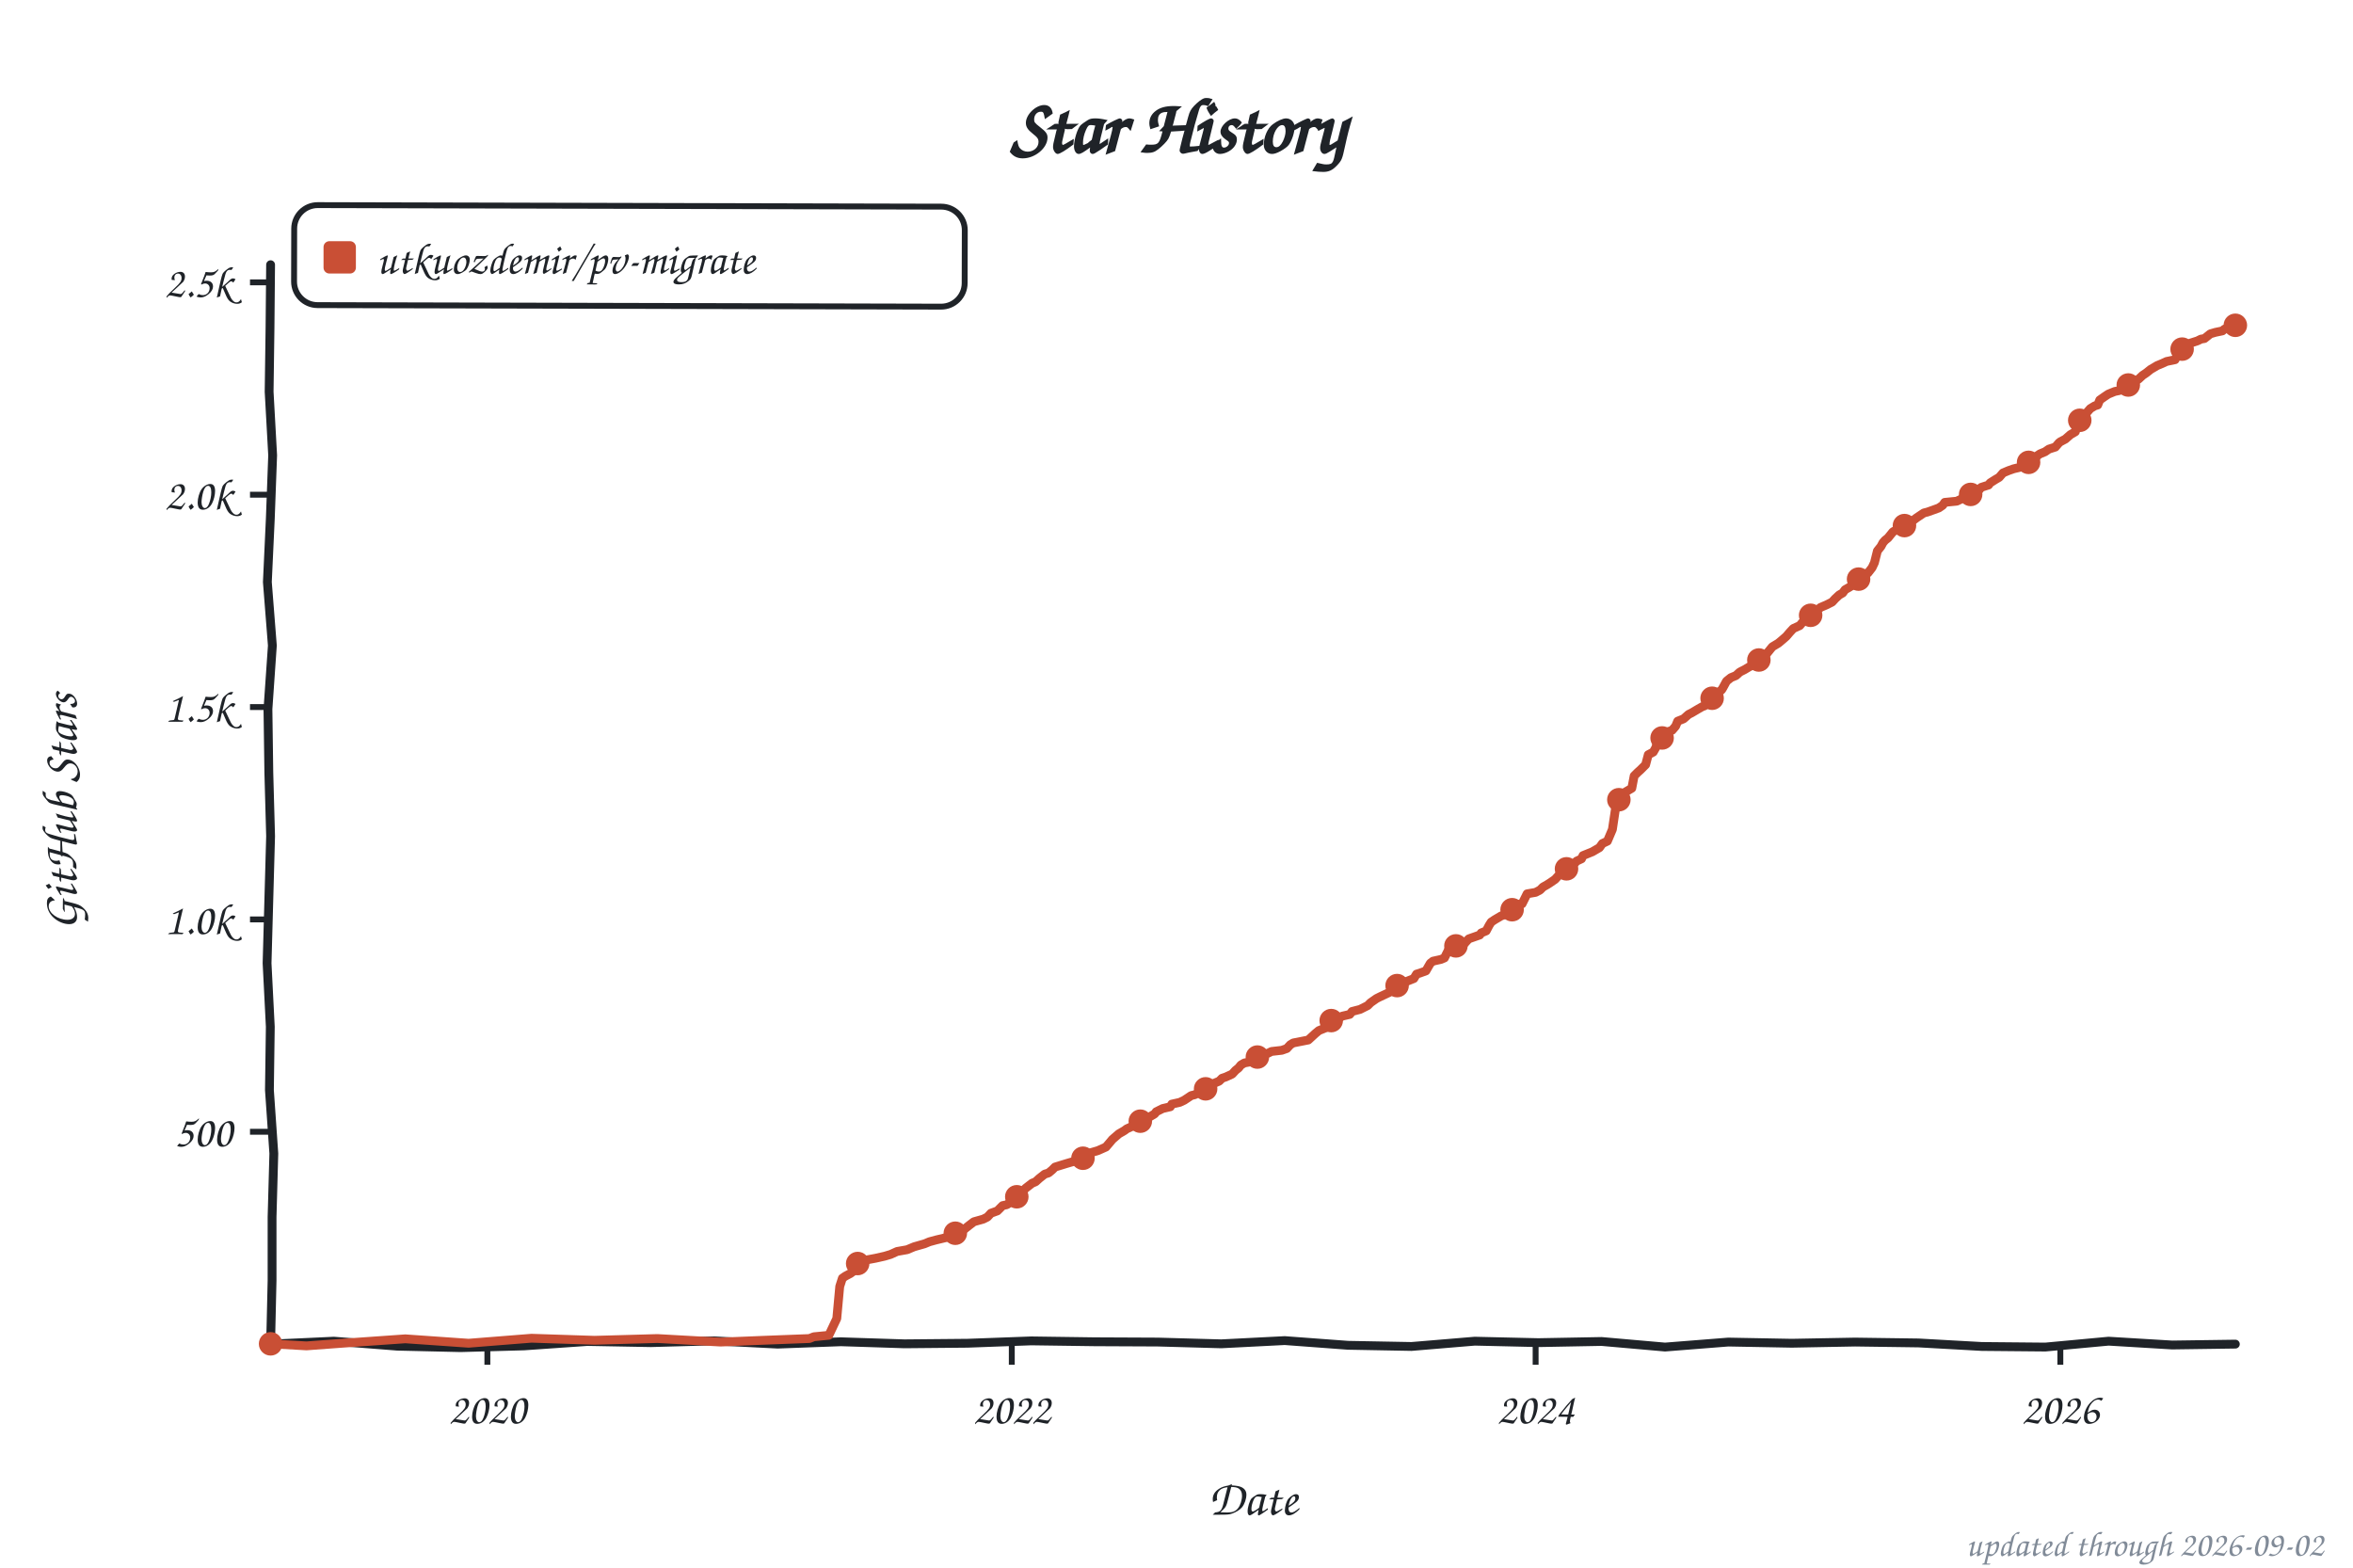
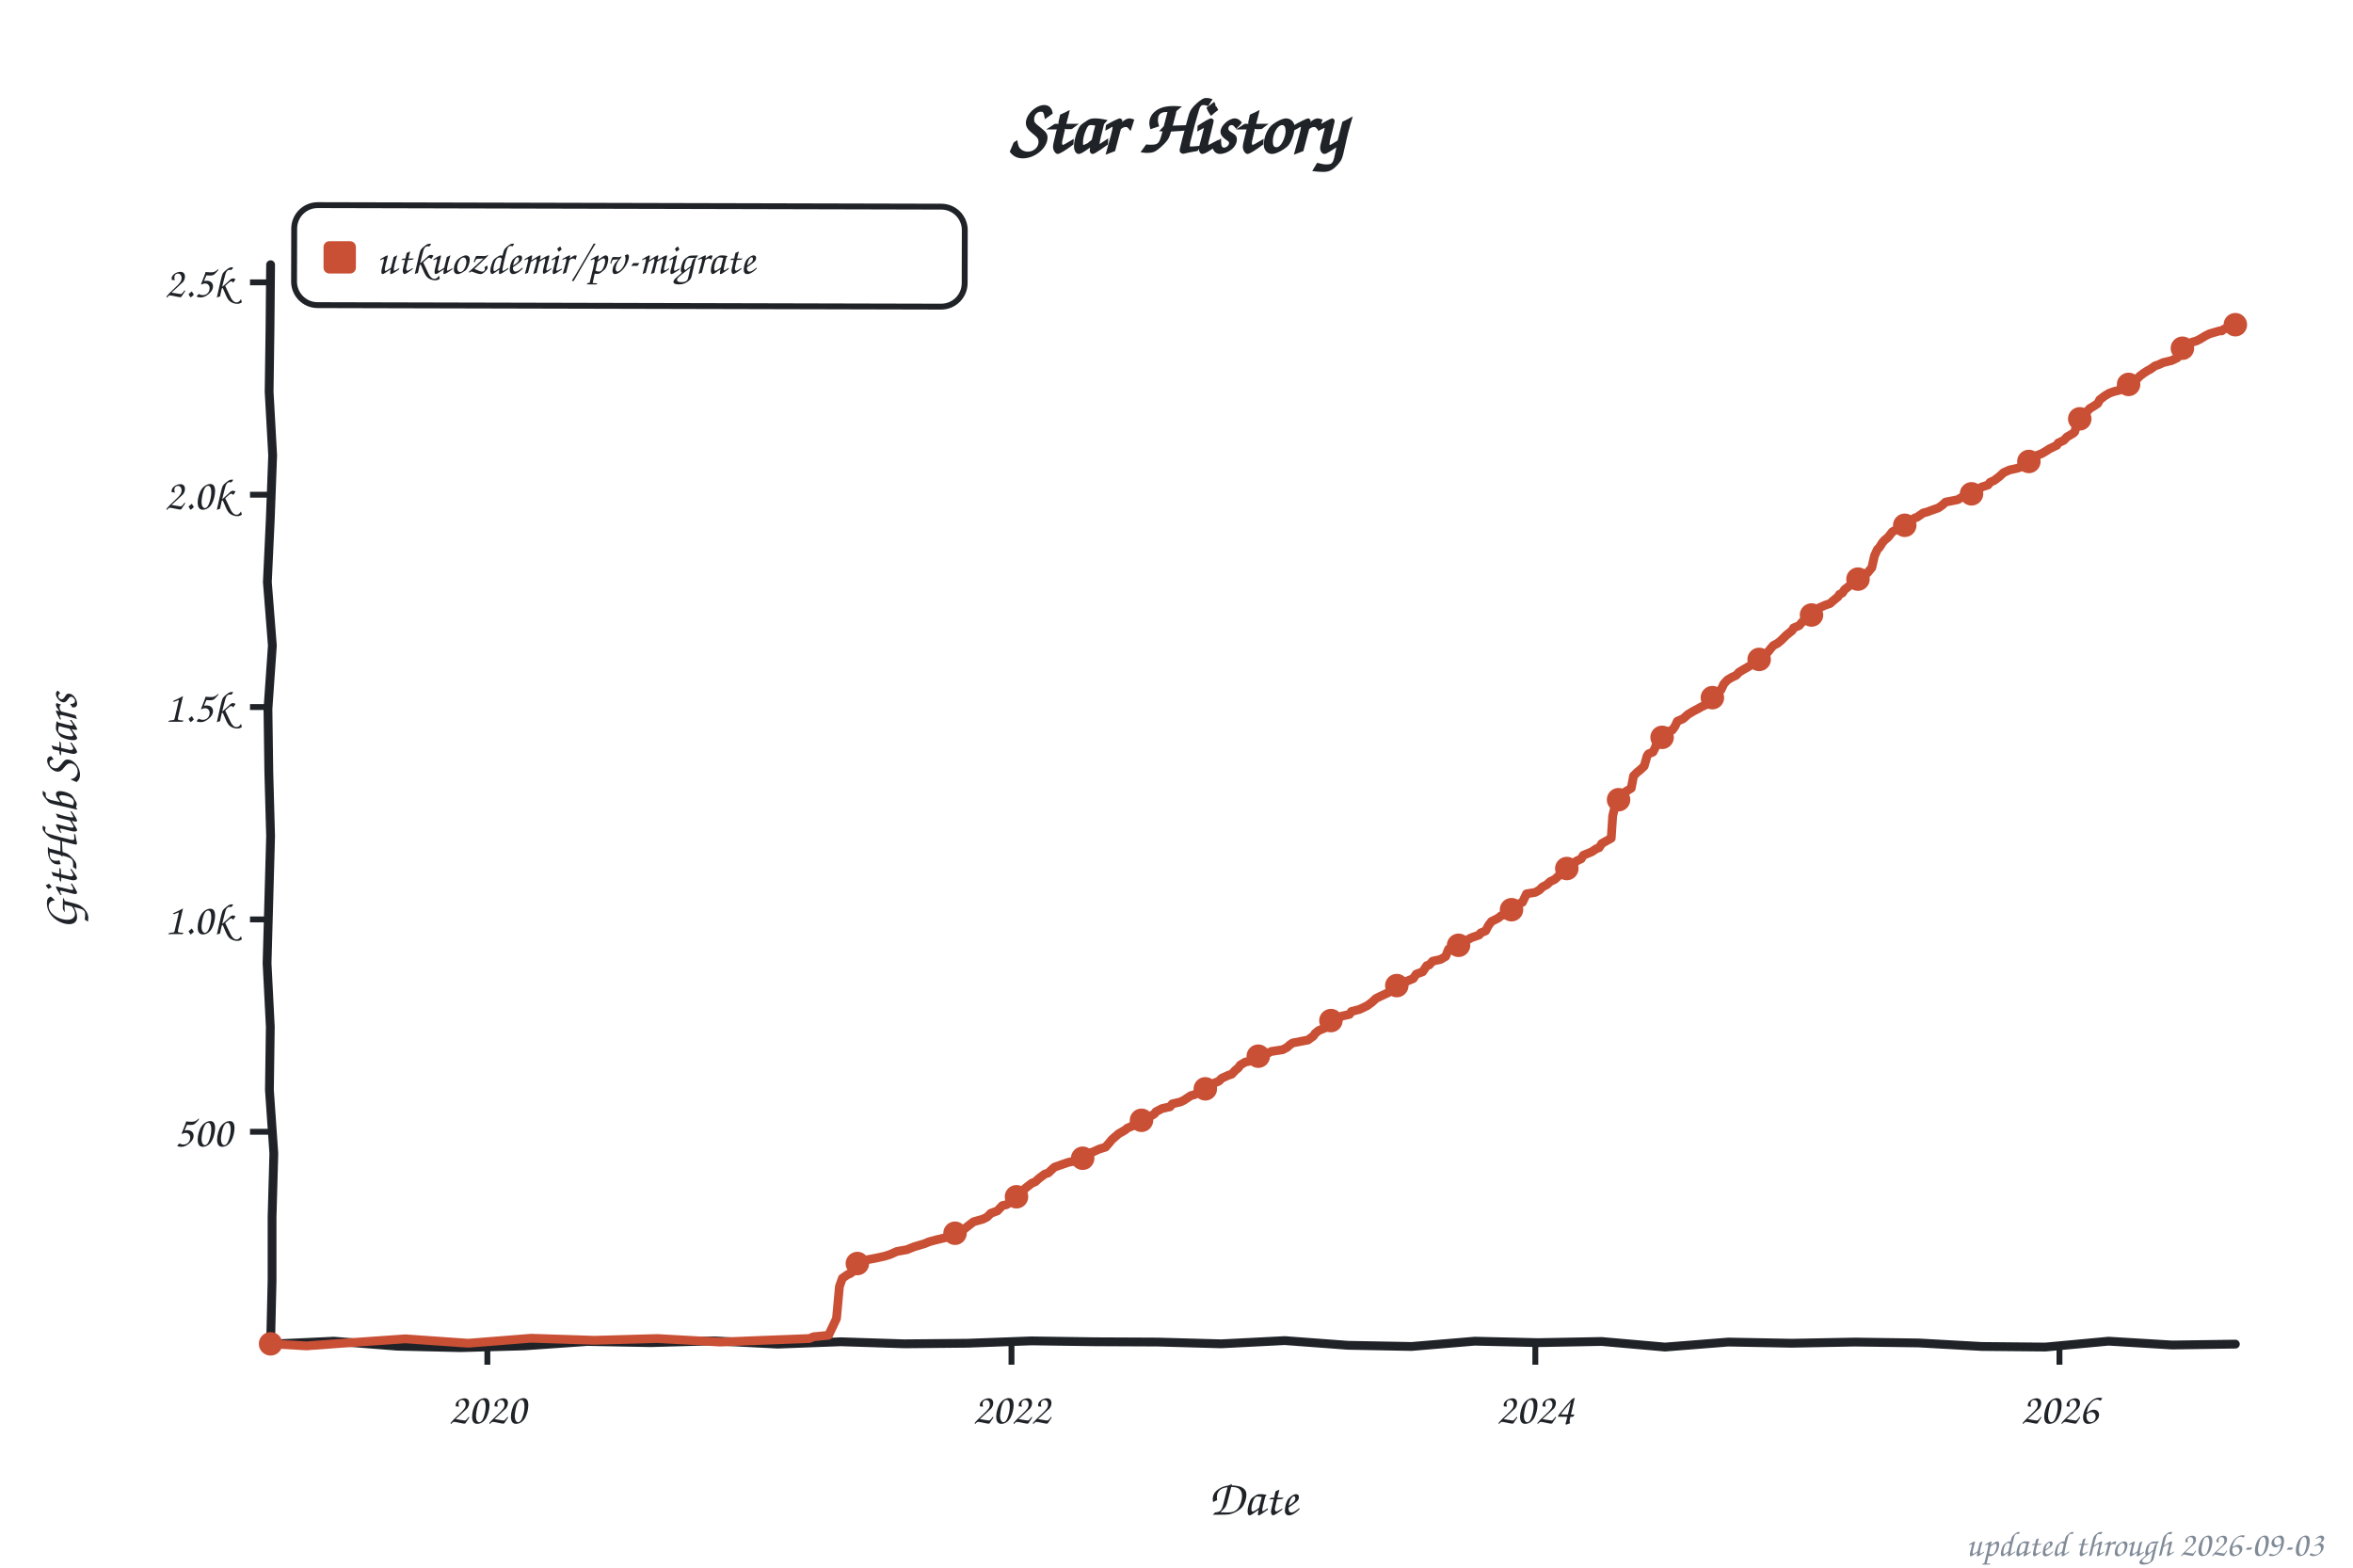
<svg xmlns="http://www.w3.org/2000/svg" width="800" height="533" viewBox="0 0 800 533" role="img" aria-label="Star history of utkuozdemir/pv-migrate">
  <style>text{font-family:"Comic Sans MS","Chalkboard SE","Comic Neue","Marker Felt",cursive}</style>
  <text x="400" y="52" font-size="26" font-weight="bold" text-anchor="middle" fill="#1f2328">Star History</text>
  <rect x="100" y="70" width="228" height="34" rx="8" fill="none" stroke="#1f2328" stroke-width="2" transform="rotate(0.14 214 87)" />
  <rect x="110" y="82" width="11" height="11" rx="2" fill="#c94f35" />
  <text x="128" y="93" font-size="15" fill="#1f2328" textLength="189" lengthAdjust="spacingAndGlyphs">utkuozdemir/pv-migrate</text>
  <line x1="85" y1="384.8" x2="92" y2="384.8" stroke="#1f2328" stroke-width="2" />
  <text x="79" y="389.8" font-size="15" text-anchor="end" fill="#1f2328">500</text>
  <line x1="85" y1="312.6" x2="92" y2="312.6" stroke="#1f2328" stroke-width="2" />
  <text x="79" y="317.6" font-size="15" text-anchor="end" fill="#1f2328">1.0k</text>
  <line x1="85" y1="240.4" x2="92" y2="240.4" stroke="#1f2328" stroke-width="2" />
  <text x="79" y="245.4" font-size="15" text-anchor="end" fill="#1f2328">1.5k</text>
  <line x1="85" y1="168.2" x2="92" y2="168.2" stroke="#1f2328" stroke-width="2" />
  <text x="79" y="173.2" font-size="15" text-anchor="end" fill="#1f2328">2.0k</text>
  <line x1="85" y1="96.0" x2="92" y2="96.0" stroke="#1f2328" stroke-width="2" />
  <text x="79" y="101.0" font-size="15" text-anchor="end" fill="#1f2328">2.5k</text>
  <line x1="165.7" y1="457" x2="165.7" y2="464" stroke="#1f2328" stroke-width="2" />
  <text x="165.7" y="484" font-size="15" text-anchor="middle" fill="#1f2328">2020</text>
-   <line x1="344.0" y1="457" x2="344.0" y2="464" stroke="#1f2328" stroke-width="2" />
-   <text x="344.0" y="484" font-size="15" text-anchor="middle" fill="#1f2328">2022</text>
-   <line x1="522.1" y1="457" x2="522.1" y2="464" stroke="#1f2328" stroke-width="2" />
-   <text x="522.1" y="484" font-size="15" text-anchor="middle" fill="#1f2328">2024</text>
-   <line x1="700.5" y1="457" x2="700.5" y2="464" stroke="#1f2328" stroke-width="2" />
-   <text x="700.5" y="484" font-size="15" text-anchor="middle" fill="#1f2328">2026</text>
+   <line x1="343.9" y1="457" x2="343.9" y2="464" stroke="#1f2328" stroke-width="2" />
+   <text x="343.9" y="484" font-size="15" text-anchor="middle" fill="#1f2328">2022</text>
+   <line x1="522.0" y1="457" x2="522.0" y2="464" stroke="#1f2328" stroke-width="2" />
+   <text x="522.0" y="484" font-size="15" text-anchor="middle" fill="#1f2328">2024</text>
+   <line x1="700.2" y1="457" x2="700.2" y2="464" stroke="#1f2328" stroke-width="2" />
+   <text x="700.2" y="484" font-size="15" text-anchor="middle" fill="#1f2328">2026</text>
  <text x="426" y="515" font-size="17" text-anchor="middle" fill="#1f2328">Date</text>
  <text x="26" y="276" font-size="17" text-anchor="middle" fill="#1f2328" transform="rotate(-90 26 276)">GitHub Stars</text>
  <path d="M 92.0,90.0 L 91.8,111.6 L 91.5,133.2 L 92.7,154.8 L 91.9,176.4 L 90.9,197.9 L 92.6,219.5 L 91.1,241.1 L 91.4,262.7 L 92.0,284.3 L 91.4,305.9 L 90.8,327.5 L 91.9,349.1 L 91.6,370.6 L 93.1,392.2 L 92.5,413.8 L 92.5,435.4 L 92.0,457.0 L 113.5,456.0 L 135.1,457.7 L 156.6,458.2 L 178.2,457.6 L 199.7,456.1 L 221.3,456.5 L 242.8,455.9 L 264.4,457.0 L 285.9,456.2 L 307.5,456.9 L 329.0,456.7 L 350.6,455.9 L 372.1,456.2 L 393.7,456.3 L 415.2,456.9 L 436.8,455.8 L 458.3,457.4 L 479.9,457.8 L 501.4,456.0 L 523.0,456.5 L 544.5,456.1 L 566.1,458.0 L 587.6,456.3 L 609.2,456.7 L 630.7,456.3 L 652.3,456.6 L 673.8,457.8 L 695.4,458.0 L 716.9,456.0 L 738.5,457.3 L 760.0,457.0" fill="none" stroke="#1f2328" stroke-width="3" stroke-linecap="round" stroke-linejoin="round" />
-   <path d="M 92.0,456.9 L 104.2,457.6 L 116.4,456.7 L 137.8,455.2 L 159.3,456.7 L 180.7,455.0 L 202.1,455.7 L 223.5,455.1 L 245.0,456.3 L 259.6,455.7 L 275.2,455.1 L 276.7,454.5 L 281.8,454.0 L 284.5,448.3 L 285.5,437.4 L 286.4,434.6 L 287.4,433.9 L 289.1,433.0 L 290.6,431.9 L 291.1,430.0 L 293.0,429.3 L 294.5,428.4 L 297.7,427.8 L 300.8,427.1 L 302.8,426.5 L 305.0,425.5 L 308.4,424.9 L 310.8,423.9 L 314.3,422.9 L 316.0,422.2 L 318.2,421.6 L 322.8,420.5 L 325.5,419.2 L 326.5,418.7 L 327.9,417.9 L 329.4,416.7 L 331.1,415.4 L 334.3,414.5 L 335.7,413.8 L 336.9,412.5 L 339.1,411.7 L 340.9,409.9 L 342.3,409.6 L 343.8,408.6 L 345.0,407.8 L 345.7,406.9 L 347.4,405.4 L 348.7,404.0 L 350.9,402.3 L 352.1,401.8 L 353.3,400.7 L 355.2,399.2 L 356.5,398.8 L 357.7,397.8 L 358.7,396.8 L 362.6,395.6 L 365.0,394.9 L 366.7,394.2 L 368.4,393.5 L 369.4,392.3 L 371.6,391.7 L 373.3,391.2 L 376.0,390.0 L 377.2,388.6 L 378.2,387.4 L 380.4,385.5 L 382.3,384.4 L 383.1,383.8 L 385.3,382.8 L 385.7,381.9 L 388.2,380.9 L 389.4,380.5 L 390.6,379.9 L 392.6,378.7 L 393.1,378.0 L 395.3,376.9 L 397.9,376.3 L 398.4,375.4 L 401.1,374.8 L 402.6,374.1 L 405.0,372.5 L 406.2,372.2 L 407.9,371.4 L 409.9,370.2 L 410.9,369.8 L 412.1,368.6 L 414.5,367.6 L 415.5,366.6 L 416.7,366.2 L 418.9,365.2 L 420.1,363.9 L 421.1,363.1 L 421.9,362.1 L 423.1,361.4 L 425.3,361.0 L 426.2,360.0 L 428.7,358.7 L 431.1,358.1 L 432.3,357.5 L 435.8,357.1 L 437.5,356.5 L 438.7,355.2 L 439.7,354.6 L 444.8,353.6 L 446.0,352.5 L 447.2,351.4 L 448.4,350.4 L 451.1,349.3 L 452.1,347.4 L 454.5,346.7 L 456.3,345.5 L 458.9,344.9 L 459.7,343.9 L 462.4,343.2 L 463.8,342.5 L 465.0,341.9 L 466.0,340.9 L 468.0,339.5 L 469.2,338.9 L 472.4,337.4 L 473.1,336.6 L 474.6,335.8 L 477.0,334.3 L 478.2,333.7 L 480.7,332.7 L 481.6,331.2 L 482.6,330.9 L 484.8,330.1 L 486.3,327.5 L 487.2,326.8 L 489.9,326.2 L 491.1,325.7 L 492.6,322.7 L 493.6,322.4 L 495.0,321.6 L 498.0,320.7 L 498.9,319.7 L 499.4,319.2 L 503.1,317.9 L 503.6,317.2 L 505.3,316.5 L 506.3,314.6 L 507.0,313.5 L 508.2,312.7 L 510.4,311.4 L 511.9,310.9 L 513.6,310.0 L 514.8,309.0 L 516.0,307.5 L 517.5,307.3 L 519.2,303.9 L 522.1,303.4 L 523.6,302.6 L 524.6,301.6 L 526.0,300.8 L 526.8,300.3 L 528.7,299.0 L 529.7,297.9 L 531.2,296.3 L 532.4,295.7 L 533.3,294.5 L 535.5,293.4 L 536.0,292.8 L 537.7,292.0 L 538.2,290.9 L 541.4,289.6 L 542.6,288.9 L 543.8,288.2 L 544.8,286.8 L 546.5,286.0 L 548.2,282.0 L 549.5,273.3 L 550.7,271.3 L 551.6,270.9 L 552.6,269.3 L 554.8,268.0 L 555.6,263.8 L 556.8,262.6 L 557.7,261.8 L 558.7,260.8 L 559.5,260.0 L 560.4,256.6 L 562.1,255.7 L 562.9,254.3 L 563.8,251.7 L 565.1,250.9 L 567.0,248.8 L 568.5,248.3 L 569.7,246.9 L 570.4,245.2 L 572.4,244.4 L 574.1,242.9 L 575.1,242.4 L 577.3,241.1 L 578.7,240.3 L 579.5,240.0 L 580.4,239.0 L 581.4,237.8 L 582.9,236.8 L 584.1,235.5 L 585.3,234.6 L 585.8,233.8 L 587.0,231.6 L 588.5,230.4 L 590.2,229.7 L 591.4,228.6 L 591.9,228.3 L 593.1,227.7 L 594.6,226.8 L 597.3,225.4 L 598.0,224.4 L 599.7,223.1 L 600.4,222.6 L 602.1,220.5 L 602.6,219.9 L 604.6,218.7 L 605.8,217.7 L 607.3,216.4 L 608.5,215.0 L 609.7,213.7 L 611.9,212.7 L 612.9,211.5 L 614.6,210.5 L 615.6,209.2 L 616.5,208.6 L 618.0,207.3 L 619.0,206.5 L 620.9,205.7 L 621.7,205.3 L 622.9,204.7 L 623.9,203.6 L 625.3,202.3 L 626.5,201.6 L 627.3,200.5 L 628.7,199.7 L 631.2,198.1 L 632.2,196.5 L 633.4,195.2 L 635.1,194.8 L 636.5,193.0 L 637.3,191.3 L 638.3,187.3 L 639.5,185.8 L 640.2,184.5 L 640.9,183.7 L 641.9,182.9 L 643.6,180.8 L 645.3,179.9 L 645.8,179.3 L 648.0,178.5 L 649.5,177.4 L 650.5,176.9 L 651.7,176.0 L 654.1,174.4 L 655.3,174.1 L 657.0,173.5 L 659.2,172.7 L 660.5,171.8 L 661.2,170.8 L 665.3,170.4 L 667.8,169.2 L 669.2,168.3 L 670.7,167.8 L 672.7,166.8 L 673.6,165.7 L 676.1,164.9 L 676.6,164.2 L 678.5,163.0 L 679.7,162.3 L 681.0,160.8 L 682.9,160.0 L 684.6,159.4 L 687.5,158.7 L 688.8,157.8 L 689.7,157.2 L 692.2,155.6 L 692.7,154.9 L 693.6,154.3 L 695.3,153.6 L 696.6,152.7 L 698.8,152.0 L 700.0,150.6 L 700.5,150.2 L 702.2,149.3 L 703.9,147.8 L 705.6,146.8 L 706.6,143.5 L 707.3,142.4 L 708.5,141.3 L 709.3,140.5 L 710.7,138.9 L 712.2,138.0 L 713.2,137.7 L 713.9,136.0 L 715.6,134.8 L 716.8,134.0 L 719.0,133.1 L 720.5,132.8 L 721.5,131.8 L 723.2,131.2 L 724.1,130.4 L 725.8,129.6 L 727.1,128.9 L 728.5,127.6 L 729.7,126.8 L 731.2,125.6 L 732.4,124.9 L 733.4,124.3 L 735.1,123.6 L 736.6,122.9 L 739.5,122.3 L 741.2,119.1 L 742.2,118.4 L 743.4,117.2 L 744.9,116.6 L 747.1,115.9 L 748.3,115.3 L 749.5,115.1 L 751.5,113.5 L 753.2,113.0 L 755.6,112.5 L 756.3,111.9 L 757.3,111.5 L 758.3,110.9 L 759.5,110.7 L 760.0,110.6" fill="none" stroke="#c94f35" stroke-width="3" stroke-linecap="round" stroke-linejoin="round" />
+   <path d="M 92.0,456.9 L 104.2,457.6 L 116.4,456.7 L 137.8,455.2 L 159.2,456.7 L 180.6,455.0 L 202.1,455.7 L 223.5,455.1 L 244.9,456.3 L 259.5,455.7 L 275.2,455.1 L 276.6,454.5 L 281.7,454.0 L 284.4,448.3 L 285.4,437.4 L 286.4,434.6 L 288.3,433.3 L 289.1,433.0 L 290.5,431.9 L 291.0,430.0 L 293.0,429.3 L 294.4,428.4 L 297.6,427.8 L 300.8,427.1 L 302.7,426.5 L 304.9,425.5 L 308.3,424.9 L 310.8,423.9 L 314.2,422.9 L 315.9,422.2 L 318.1,421.6 L 322.7,420.5 L 325.4,419.2 L 326.4,418.7 L 327.8,417.9 L 329.3,416.7 L 331.0,415.4 L 334.2,414.5 L 335.6,413.8 L 336.9,412.5 L 339.1,411.7 L 340.8,409.9 L 342.2,409.6 L 343.7,408.6 L 344.9,407.8 L 346.1,406.5 L 347.1,405.9 L 348.6,404.0 L 350.8,402.3 L 352.0,401.8 L 353.2,400.7 L 355.2,399.2 L 356.4,398.8 L 358.1,397.2 L 358.6,396.8 L 363.2,395.2 L 365.2,394.8 L 366.6,394.2 L 368.3,393.5 L 369.3,392.3 L 371.5,391.7 L 373.7,390.7 L 375.9,390.0 L 377.1,388.6 L 378.1,387.4 L 380.3,385.5 L 382.7,384.1 L 383.2,383.6 L 385.1,382.8 L 385.6,381.9 L 388.1,380.9 L 389.3,380.5 L 391.0,379.6 L 392.5,378.7 L 393.0,378.0 L 395.1,376.9 L 397.8,376.3 L 398.6,375.3 L 401.2,374.7 L 402.5,374.1 L 404.9,372.5 L 406.1,372.2 L 408.8,370.6 L 410.3,370.1 L 410.8,369.8 L 412.0,368.6 L 414.4,367.6 L 415.4,366.6 L 417.6,365.6 L 418.8,365.2 L 420.0,363.9 L 421.0,363.1 L 421.7,362.1 L 423.4,361.1 L 425.4,360.7 L 426.1,360.0 L 428.6,358.7 L 431.0,358.1 L 432.2,357.5 L 436.1,356.9 L 437.6,356.1 L 438.6,355.2 L 439.5,354.6 L 444.7,353.6 L 446.6,352.2 L 447.1,351.4 L 448.3,350.4 L 451.0,349.3 L 452.0,347.4 L 454.4,346.7 L 456.1,345.5 L 458.8,344.9 L 459.5,343.9 L 462.2,343.2 L 463.7,342.5 L 464.9,341.9 L 466.4,340.8 L 467.8,339.5 L 469.0,338.9 L 472.2,337.4 L 472.9,336.6 L 475.1,335.0 L 476.6,334.5 L 478.1,333.7 L 480.5,332.7 L 481.5,331.2 L 483.7,330.4 L 485.1,328.3 L 485.9,328.1 L 487.1,326.8 L 489.8,326.2 L 491.5,325.2 L 492.5,322.7 L 493.7,322.1 L 495.9,321.4 L 497.8,320.7 L 499.0,319.5 L 500.3,318.8 L 502.9,317.9 L 503.4,317.2 L 505.1,316.5 L 506.1,314.6 L 507.1,313.3 L 509.3,312.2 L 510.3,311.4 L 511.7,310.9 L 513.4,310.0 L 514.9,308.7 L 515.9,307.5 L 517.6,306.8 L 519.0,303.9 L 522.0,303.4 L 523.4,302.6 L 524.4,301.6 L 525.9,300.8 L 527.1,299.7 L 528.6,299.0 L 530.0,297.7 L 531.0,296.3 L 532.2,295.7 L 533.2,294.5 L 535.4,293.4 L 535.9,292.8 L 537.6,292.0 L 538.3,290.8 L 541.2,289.6 L 542.7,288.6 L 543.7,288.2 L 544.6,286.8 L 547.8,285.0 L 548.3,277.4 L 549.3,273.3 L 550.5,271.3 L 551.5,270.9 L 552.5,269.3 L 554.6,268.0 L 555.4,263.8 L 556.6,262.6 L 557.6,261.8 L 559.0,260.5 L 560.0,257.0 L 560.5,256.3 L 562.0,255.7 L 562.7,254.3 L 563.9,251.2 L 565.1,250.7 L 566.8,248.8 L 568.6,248.2 L 569.5,246.9 L 570.3,245.2 L 572.2,244.4 L 573.9,242.9 L 575.9,241.7 L 577.1,241.1 L 578.5,240.3 L 579.8,239.7 L 580.5,238.4 L 581.2,237.8 L 582.7,236.8 L 583.9,235.5 L 585.1,234.6 L 586.1,232.5 L 587.3,231.2 L 588.8,230.3 L 590.3,229.6 L 591.2,228.6 L 592.5,227.8 L 593.9,227.0 L 595.4,226.1 L 596.6,225.7 L 597.8,224.4 L 599.3,223.5 L 601.0,221.8 L 602.2,220.3 L 602.9,219.5 L 604.4,218.7 L 605.6,217.7 L 607.3,216.0 L 609.3,214.4 L 609.8,213.5 L 611.7,212.7 L 612.7,211.5 L 614.4,210.5 L 615.4,209.2 L 616.8,208.2 L 618.3,206.8 L 618.8,206.5 L 620.7,205.7 L 622.2,205.2 L 623.2,204.3 L 624.9,202.9 L 625.4,202.1 L 626.4,201.6 L 627.1,200.5 L 629.0,199.0 L 631.0,198.1 L 632.0,196.5 L 633.2,195.2 L 634.9,194.8 L 636.4,193.0 L 637.3,189.0 L 638.3,186.8 L 639.0,186.1 L 640.0,184.5 L 640.7,183.7 L 642.0,182.6 L 643.4,180.8 L 645.1,179.9 L 647.1,178.9 L 648.8,178.0 L 649.3,177.4 L 651.0,176.1 L 651.7,175.9 L 653.9,174.4 L 655.1,174.1 L 657.3,173.3 L 659.0,172.7 L 660.3,171.8 L 661.5,170.7 L 665.6,169.9 L 667.8,168.6 L 669.0,168.3 L 671.5,167.2 L 672.4,166.8 L 673.7,165.6 L 675.9,164.9 L 676.6,164.0 L 678.1,163.3 L 679.8,162.0 L 681.2,160.7 L 683.2,159.8 L 685.9,159.2 L 687.3,158.7 L 688.8,157.7 L 690.2,156.4 L 692.0,155.6 L 692.4,154.9 L 694.2,154.2 L 695.9,153.2 L 696.8,152.6 L 699.3,151.4 L 699.8,150.6 L 701.7,149.7 L 702.7,148.6 L 704.9,147.3 L 705.4,146.8 L 706.3,143.5 L 707.1,142.4 L 708.3,141.3 L 709.5,140.0 L 710.5,138.9 L 712.0,138.0 L 713.2,137.2 L 713.9,135.9 L 715.6,134.6 L 717.1,133.7 L 718.8,133.1 L 720.5,132.7 L 721.2,131.8 L 723.2,131.1 L 724.1,130.2 L 726.3,129.1 L 727.6,127.8 L 728.8,126.9 L 730.2,126.0 L 731.0,125.6 L 732.7,124.4 L 733.9,124.0 L 735.4,123.3 L 738.3,122.6 L 740.2,121.7 L 740.7,119.5 L 742.2,117.7 L 744.1,117.1 L 745.1,116.4 L 746.8,115.9 L 748.0,115.3 L 749.8,114.2 L 751.2,113.5 L 754.6,112.5 L 755.4,112.5 L 756.1,111.9 L 757.3,111.5 L 758.0,110.9 L 759.3,110.7 L 760.0,110.4" fill="none" stroke="#c94f35" stroke-width="3" stroke-linecap="round" stroke-linejoin="round" />
  <circle cx="92.0" cy="456.9" r="4" fill="#c94f35" />
-   <circle cx="291.6" cy="429.6" r="4" fill="#c94f35" />
-   <circle cx="324.8" cy="419.3" r="4" fill="#c94f35" />
-   <circle cx="345.7" cy="406.9" r="4" fill="#c94f35" />
-   <circle cx="368.2" cy="393.8" r="4" fill="#c94f35" />
-   <circle cx="387.7" cy="381.2" r="4" fill="#c94f35" />
-   <circle cx="409.9" cy="370.2" r="4" fill="#c94f35" />
-   <circle cx="427.5" cy="359.4" r="4" fill="#c94f35" />
-   <circle cx="452.6" cy="347.0" r="4" fill="#c94f35" />
-   <circle cx="475.0" cy="335.1" r="4" fill="#c94f35" />
-   <circle cx="495.0" cy="321.6" r="4" fill="#c94f35" />
-   <circle cx="514.1" cy="309.3" r="4" fill="#c94f35" />
-   <circle cx="532.6" cy="295.4" r="4" fill="#c94f35" />
-   <circle cx="550.4" cy="271.9" r="4" fill="#c94f35" />
-   <circle cx="565.1" cy="250.9" r="4" fill="#c94f35" />
-   <circle cx="582.1" cy="237.4" r="4" fill="#c94f35" />
-   <circle cx="598.0" cy="224.4" r="4" fill="#c94f35" />
-   <circle cx="615.6" cy="209.2" r="4" fill="#c94f35" />
-   <circle cx="631.9" cy="196.9" r="4" fill="#c94f35" />
-   <circle cx="647.5" cy="178.7" r="4" fill="#c94f35" />
-   <circle cx="670.0" cy="168.1" r="4" fill="#c94f35" />
-   <circle cx="689.7" cy="157.2" r="4" fill="#c94f35" />
-   <circle cx="707.1" cy="142.9" r="4" fill="#c94f35" />
-   <circle cx="723.6" cy="130.9" r="4" fill="#c94f35" />
-   <circle cx="741.9" cy="118.7" r="4" fill="#c94f35" />
-   <circle cx="760.0" cy="110.6" r="4" fill="#c94f35" />
-   <text x="790" y="529" font-size="12" text-anchor="end" fill="#818b98">updated through 2026-09-02</text>
+   <circle cx="291.5" cy="429.6" r="4" fill="#c94f35" />
+   <circle cx="324.7" cy="419.3" r="4" fill="#c94f35" />
+   <circle cx="345.6" cy="406.9" r="4" fill="#c94f35" />
+   <circle cx="368.1" cy="393.8" r="4" fill="#c94f35" />
+   <circle cx="388.1" cy="380.9" r="4" fill="#c94f35" />
+   <circle cx="409.8" cy="370.2" r="4" fill="#c94f35" />
+   <circle cx="427.8" cy="359.1" r="4" fill="#c94f35" />
+   <circle cx="452.5" cy="347.0" r="4" fill="#c94f35" />
+   <circle cx="474.9" cy="335.1" r="4" fill="#c94f35" />
+   <circle cx="495.9" cy="321.4" r="4" fill="#c94f35" />
+   <circle cx="513.9" cy="309.3" r="4" fill="#c94f35" />
+   <circle cx="532.7" cy="295.3" r="4" fill="#c94f35" />
+   <circle cx="550.3" cy="271.9" r="4" fill="#c94f35" />
+   <circle cx="565.1" cy="250.7" r="4" fill="#c94f35" />
+   <circle cx="582.2" cy="237.2" r="4" fill="#c94f35" />
+   <circle cx="598.1" cy="224.2" r="4" fill="#c94f35" />
+   <circle cx="615.9" cy="209.1" r="4" fill="#c94f35" />
+   <circle cx="631.7" cy="196.9" r="4" fill="#c94f35" />
+   <circle cx="647.6" cy="178.6" r="4" fill="#c94f35" />
+   <circle cx="670.3" cy="167.9" r="4" fill="#c94f35" />
+   <circle cx="689.8" cy="156.9" r="4" fill="#c94f35" />
+   <circle cx="707.1" cy="142.4" r="4" fill="#c94f35" />
+   <circle cx="723.7" cy="130.7" r="4" fill="#c94f35" />
+   <circle cx="742.0" cy="118.4" r="4" fill="#c94f35" />
+   <circle cx="760.0" cy="110.4" r="4" fill="#c94f35" />
+   <text x="790" y="529" font-size="12" text-anchor="end" fill="#818b98">updated through 2026-09-03</text>
</svg>
